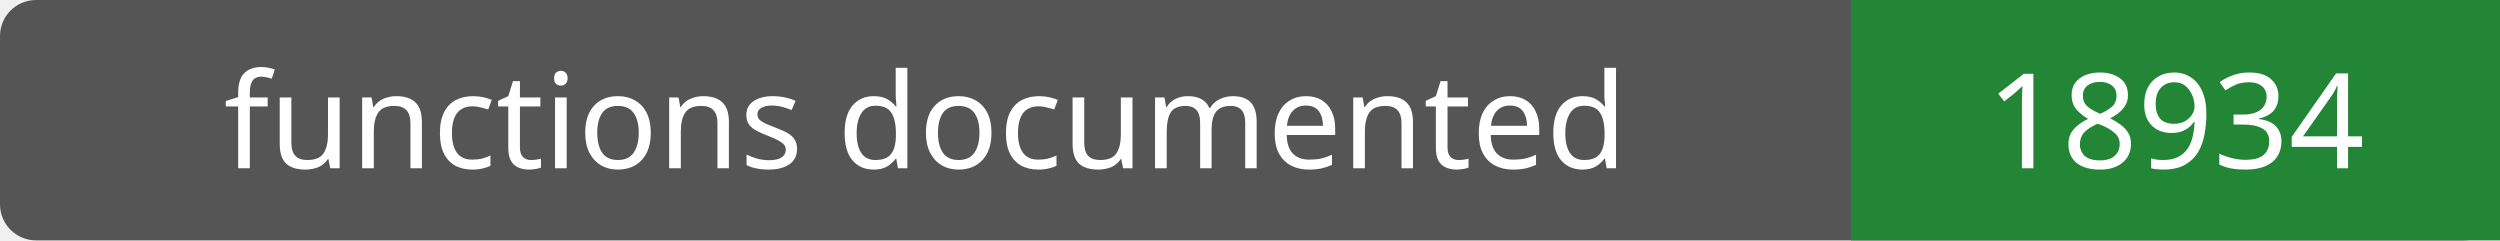
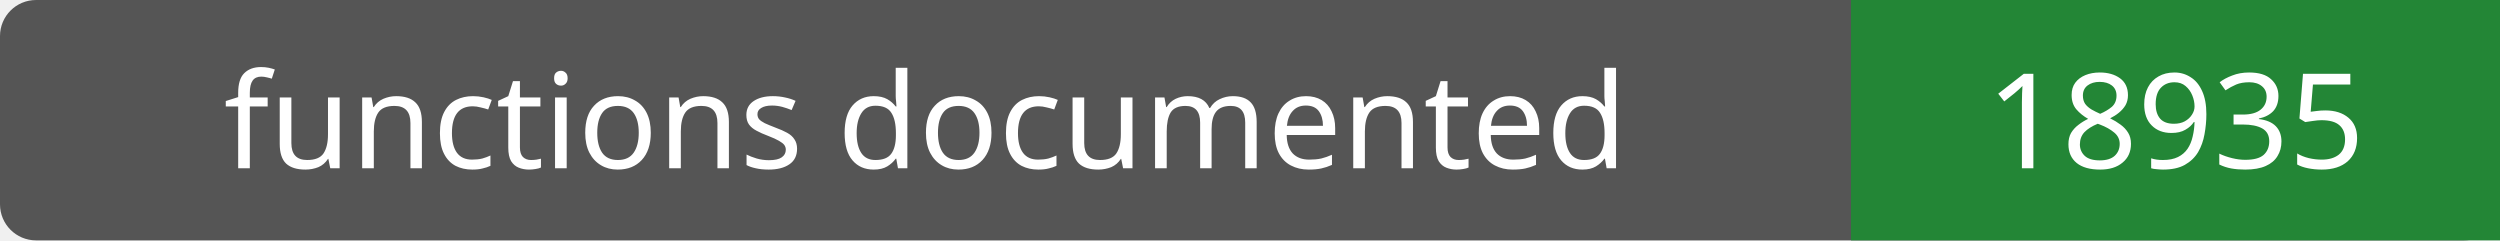
- <svg xmlns="http://www.w3.org/2000/svg" width="208" height="20" role="img" aria-label="functions documented: 18934">
+ <svg xmlns="http://www.w3.org/2000/svg" width="208" height="20" role="img" aria-label="functions documented: 18935">
  <rect width="208" height="20" rx="3" fill="#555" />
  <path fill="#238636" d="M154 0h54v20H154z" />
  <g fill="#fff" text-anchor="middle" font-family="Verdana,sans-serif" font-size="11">
    <text x="77.0" y="14">functions documented</text>
-     <text x="181.0" y="14">18934</text>
+     <text x="181.0" y="14">18935</text>
  </g>
</svg>
